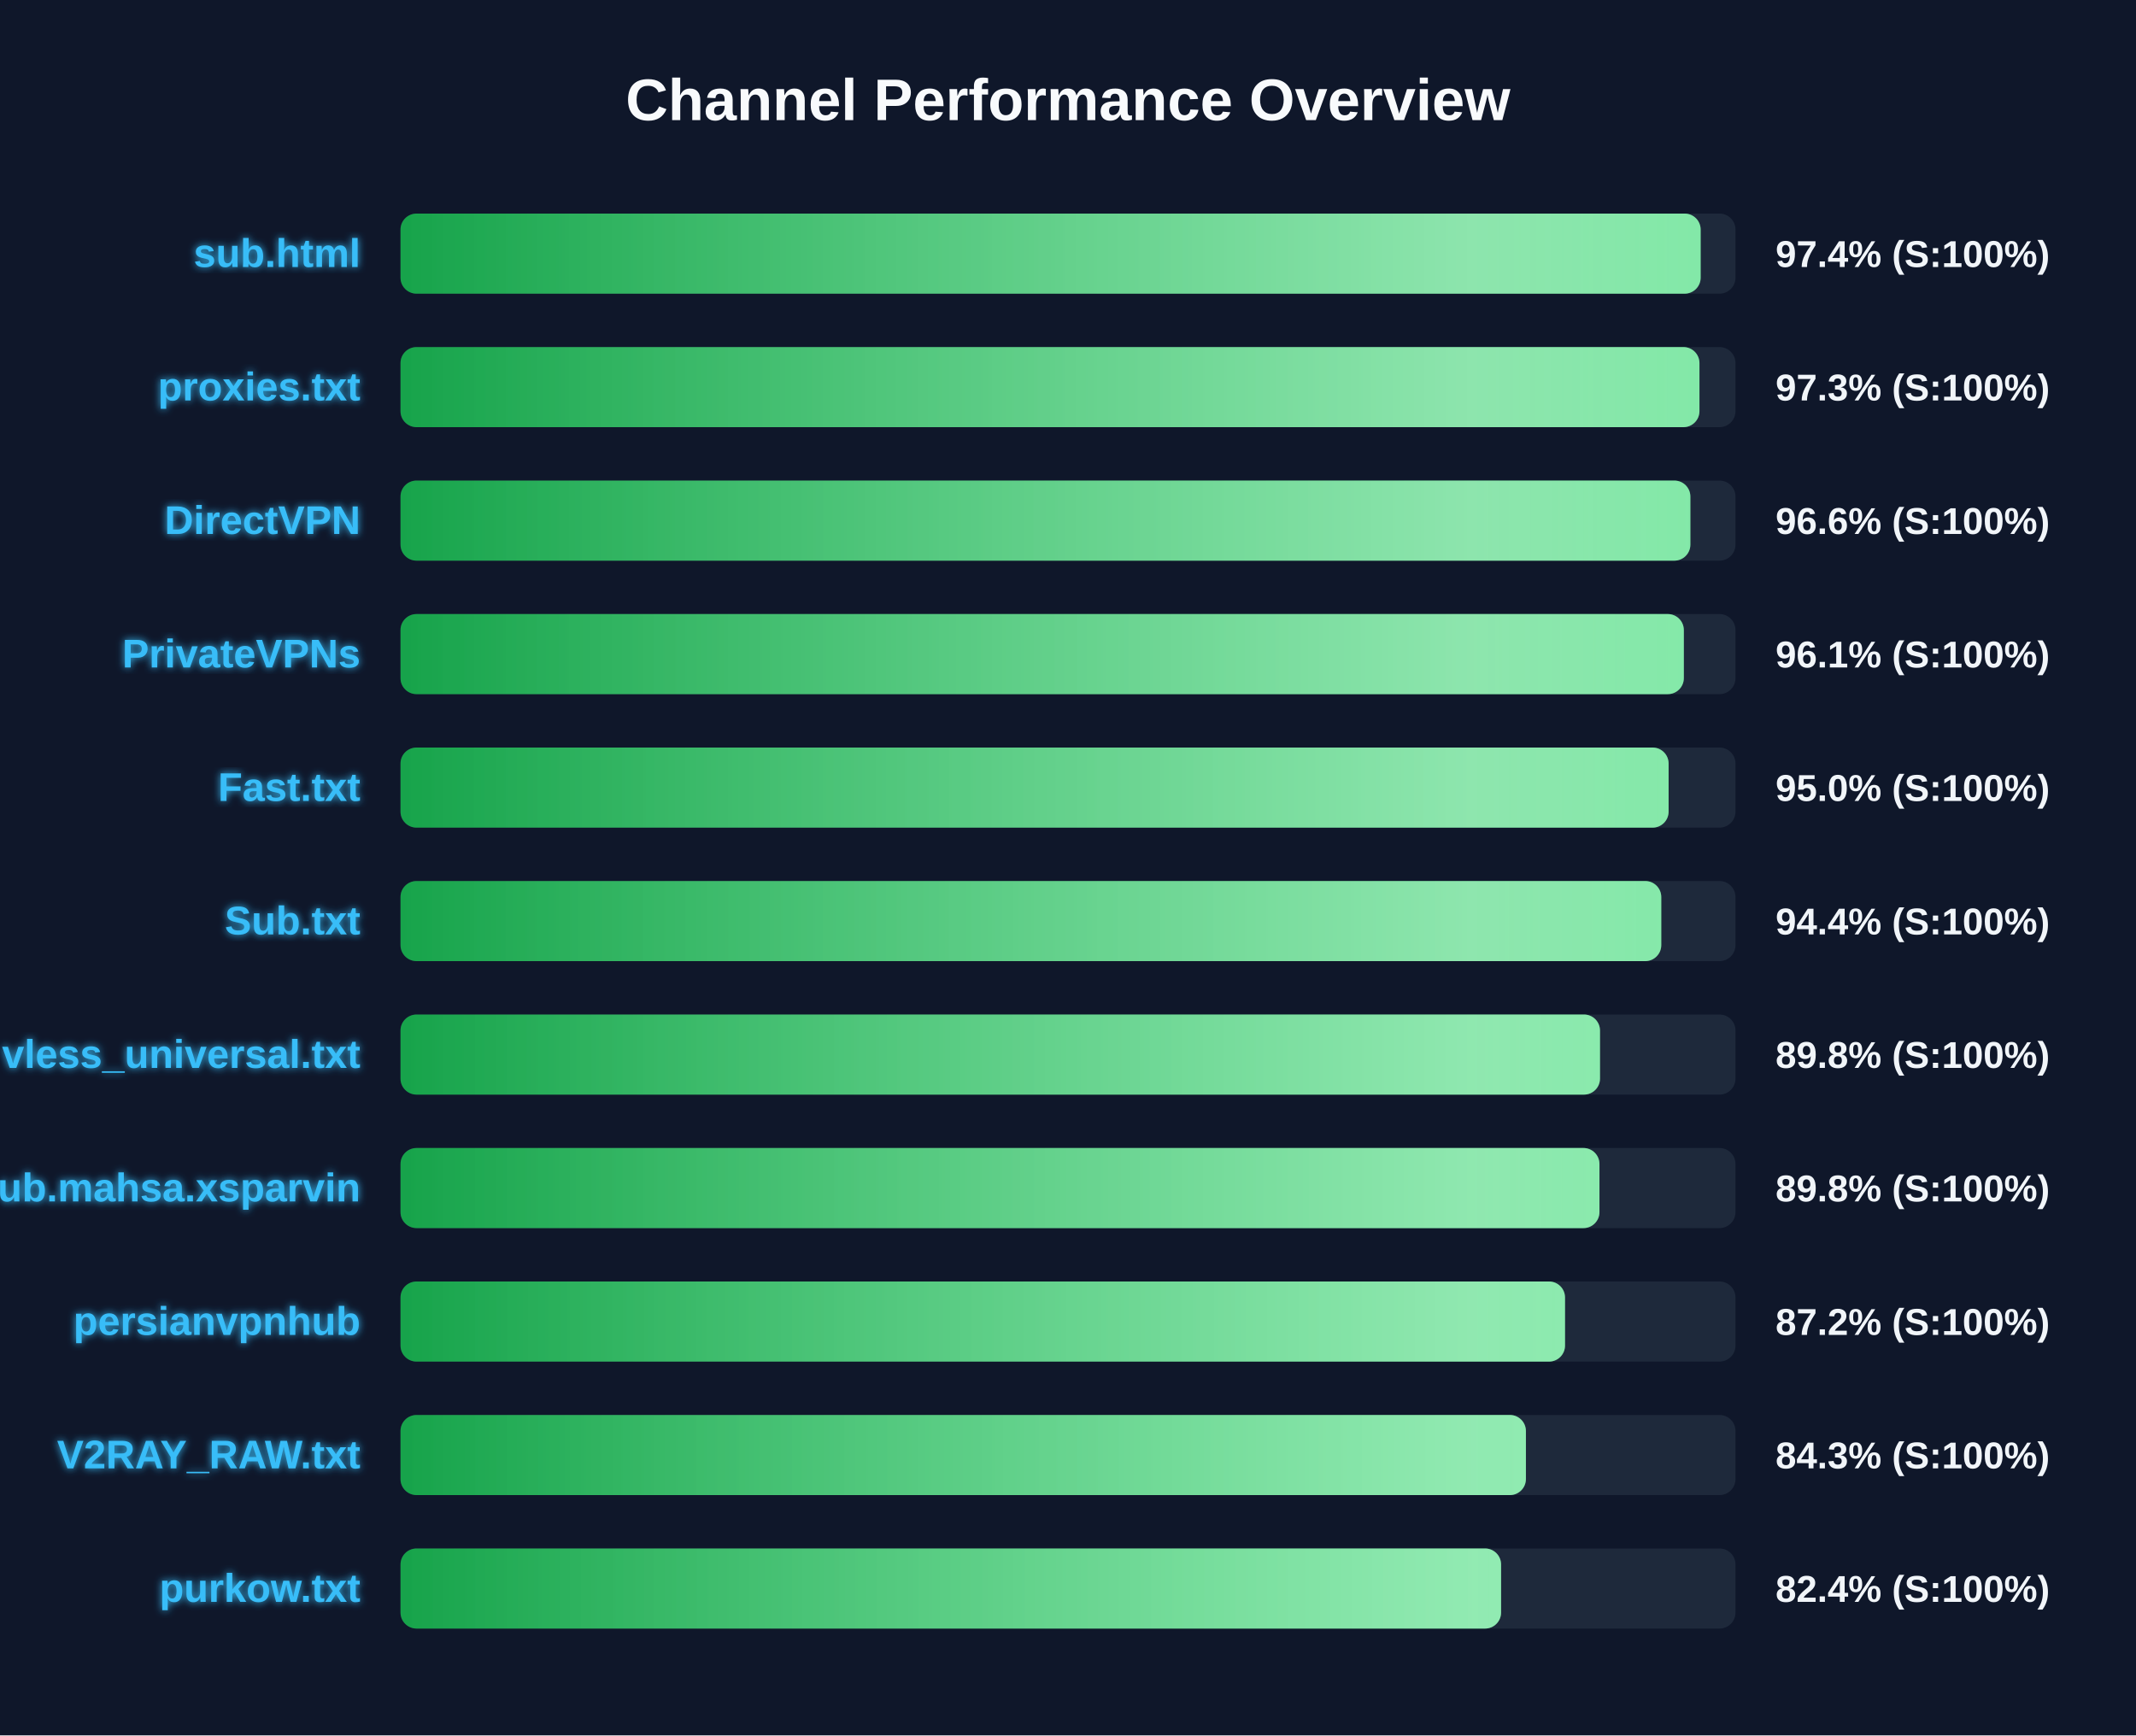
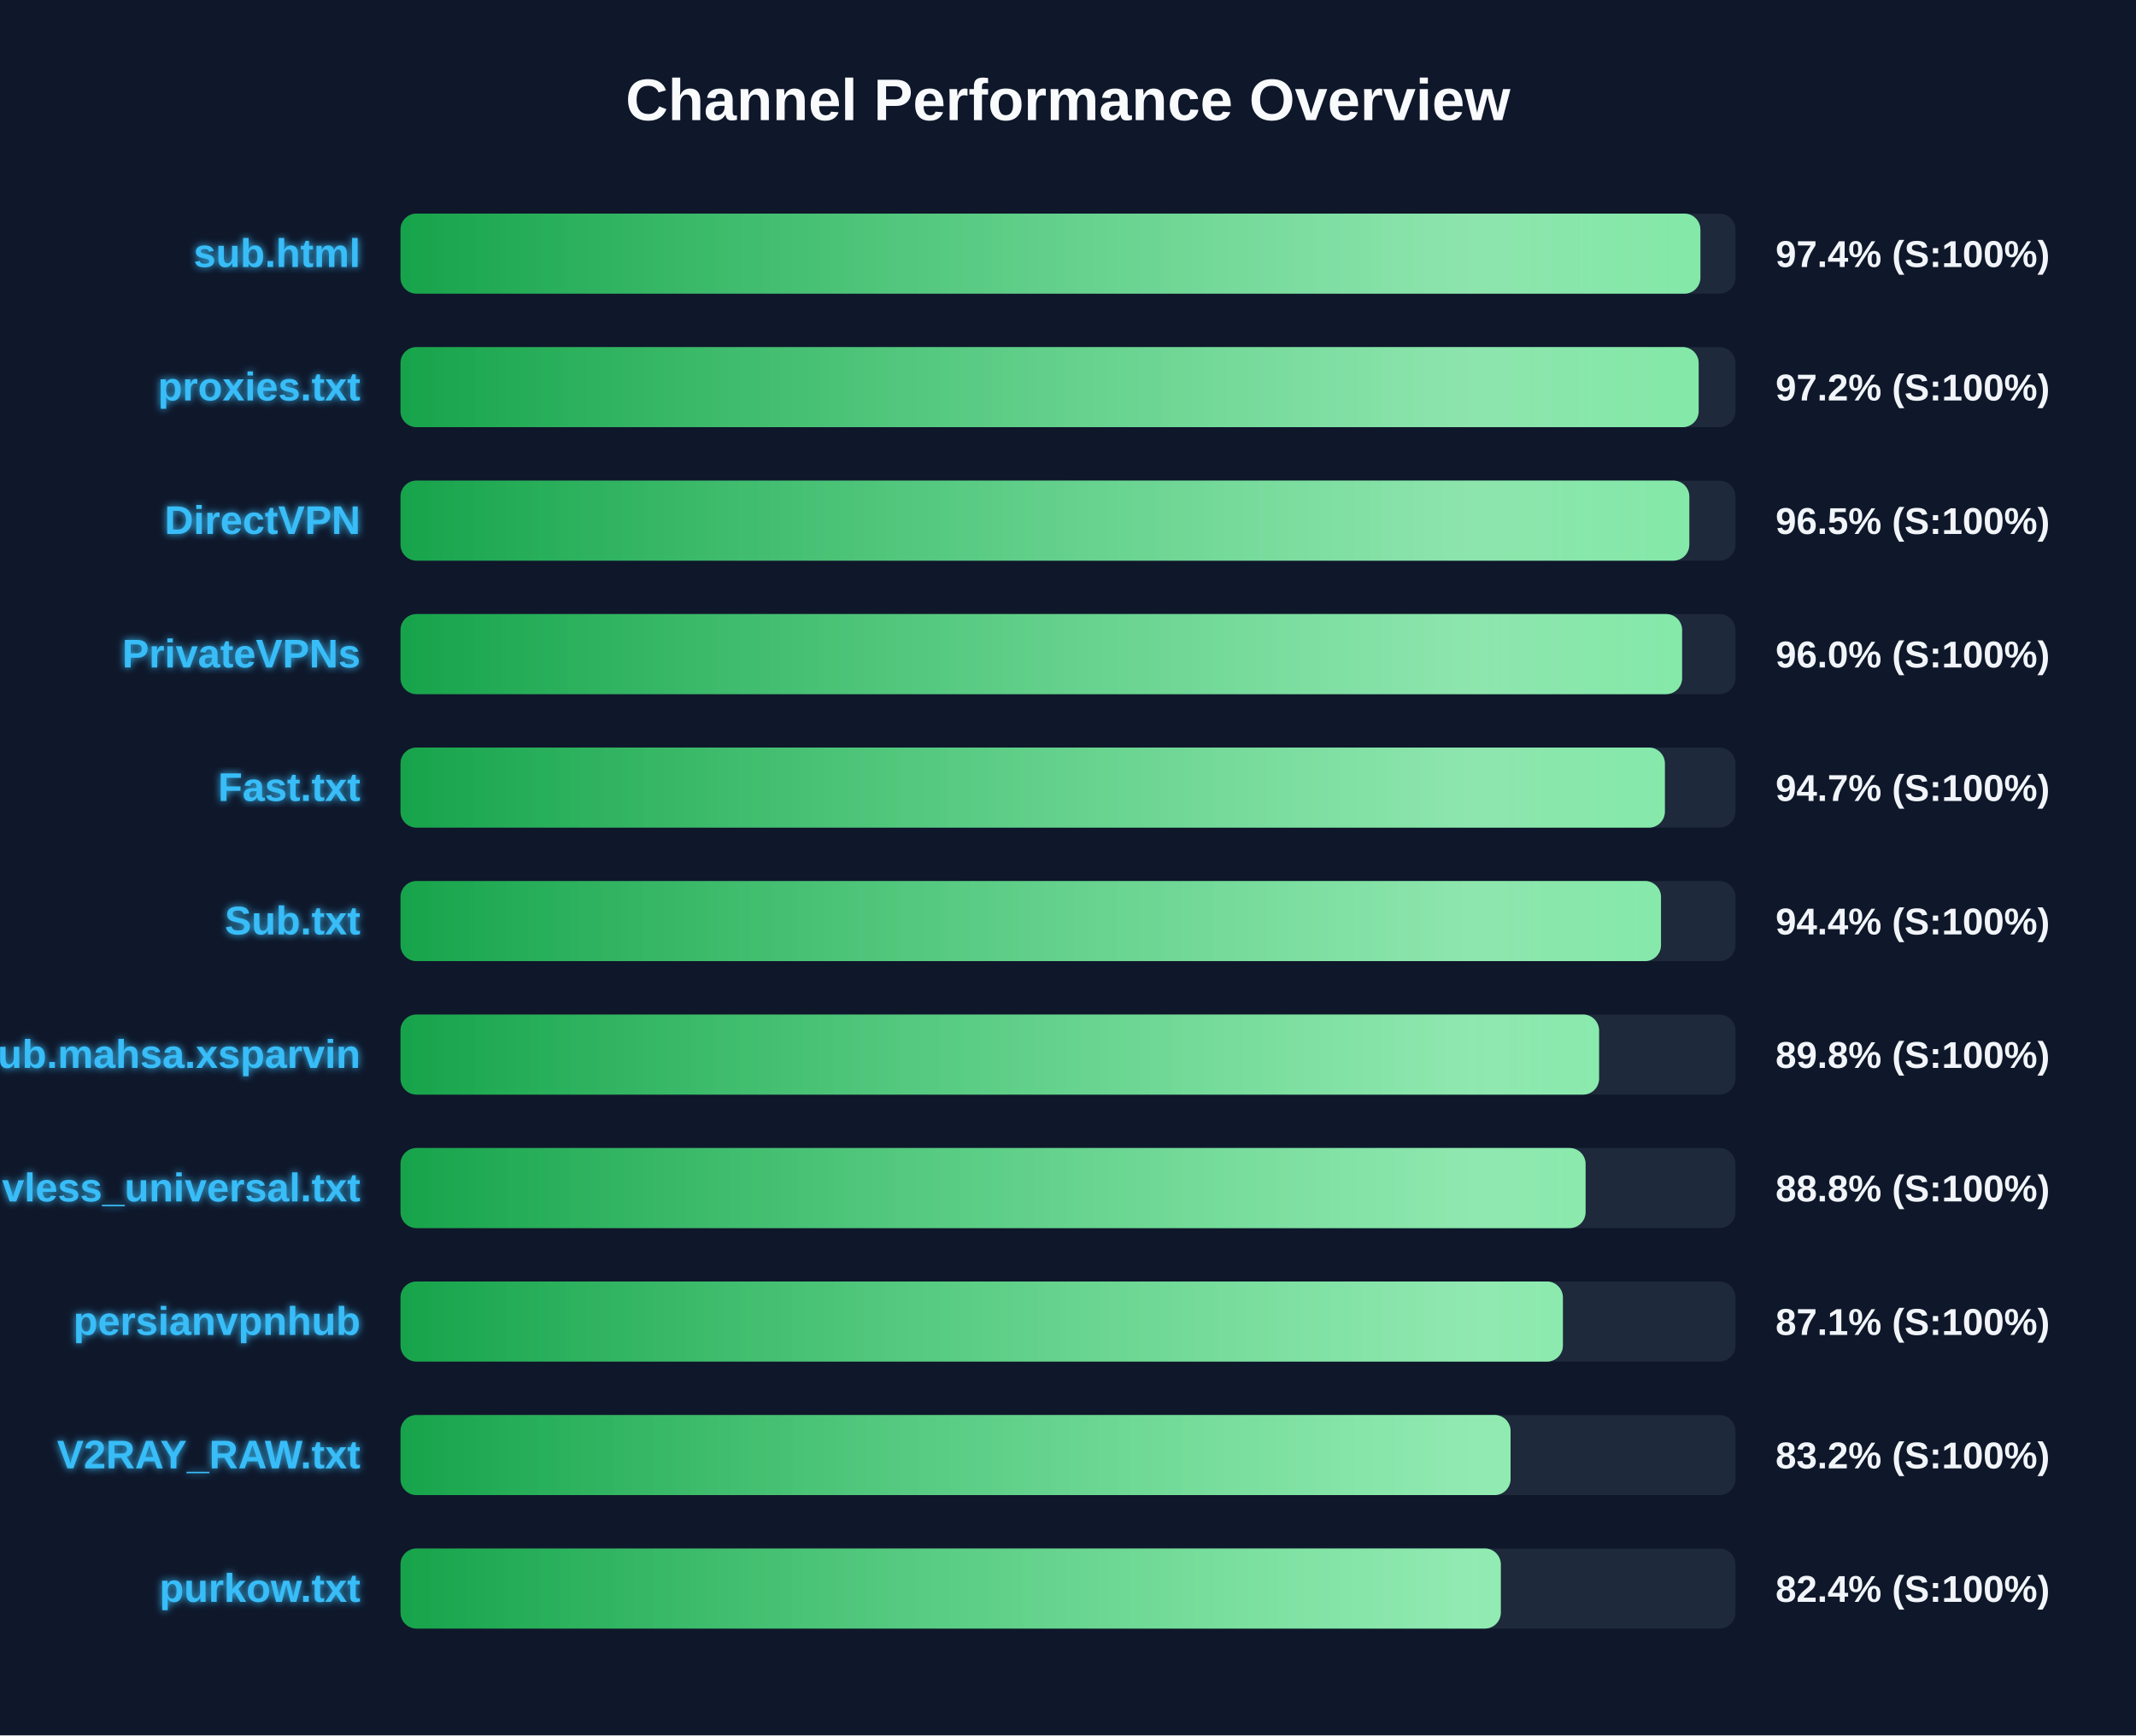
<svg xmlns="http://www.w3.org/2000/svg" width="800" height="650" version="1.1">
  <defs>
    <linearGradient id="grad-green" x1="0%" y1="0%" x2="100%" y2="0%">
      <stop offset="0%" stop-color="#16a34a" />
      <stop offset="100%" stop-color="#4ade80" />
    </linearGradient>
    <linearGradient id="grad-yellow" x1="0%" y1="0%" x2="100%" y2="0%">
      <stop offset="0%" stop-color="#ca8a04" />
      <stop offset="100%" stop-color="#fde047" />
    </linearGradient>
    <linearGradient id="grad-red" x1="0%" y1="0%" x2="100%" y2="0%">
      <stop offset="0%" stop-color="#dc2626" />
      <stop offset="100%" stop-color="#f87171" />
    </linearGradient>
    <linearGradient id="shimmer" x1="0%" y1="0%" x2="100%" y2="0%">
      <stop offset="0%" stop-color="rgba(255,255,255,0)" />
      <stop offset="50%" stop-color="rgba(255,255,255,0.4)" />
      <stop offset="100%" stop-color="rgba(255,255,255,0)" />
    </linearGradient>
    <filter id="glow" x="-20%" y="-20%" width="140%" height="140%">
      <feGaussianBlur stdDeviation="1.5" result="blur" />
      <feComposite in="SourceGraphic" in2="blur" operator="over" />
    </filter>
  </defs>
  <style>
        .bg-rect { fill: #0f172a; }
        .title { font: bold 22px 'Segoe UI', Arial, sans-serif; fill: #f8fafc; }
        .row { font: bold 15px 'Segoe UI', Arial, sans-serif; fill: #38bdf8; filter: url(#glow); }
        .score { font: bold 14px 'Segoe UI', Arial, sans-serif; fill: #f1f5f9; }
        @keyframes shimmer-anim {
            0% { transform: translateX(-100%); }
            100% { transform: translateX(200%); }
        }
        .shimmer-rect {
            animation: shimmer-anim 2.5s infinite linear;
        }
    </style>
  <rect width="100%" height="100%" class="bg-rect" />
  <text x="400" y="45" text-anchor="middle" class="title">Channel Performance Overview</text>
  <rect x="150" y="80" width="500" height="30" fill="#1e293b" rx="6" />
  <clipPath id="clip-0">
-     <rect x="150" y="80" width="486.95" height="30" rx="6" />
+     <rect x="150" y="80" width="486.85" height="30" rx="6" />
  </clipPath>
-   <rect x="150" y="80" width="486.95" height="30" fill="url(#grad-green)" rx="6" />
+   <rect x="150" y="80" width="486.85" height="30" fill="url(#grad-green)" rx="6" />
  <g clip-path="url(#clip-0)">
    <rect x="150" y="80" width="100%" height="30" fill="url(#shimmer)" class="shimmer-rect" />
  </g>
  <text x="135" y="100" text-anchor="end" class="row">sub.html</text>
  <text x="665" y="100" text-anchor="start" class="score">97.4% (S:100%)</text>
  <rect x="150" y="130" width="500" height="30" fill="#1e293b" rx="6" />
  <clipPath id="clip-1">
-     <rect x="150" y="130" width="486.5" height="30" rx="6" />
+     <rect x="150" y="130" width="486.2" height="30" rx="6" />
  </clipPath>
-   <rect x="150" y="130" width="486.5" height="30" fill="url(#grad-green)" rx="6" />
+   <rect x="150" y="130" width="486.2" height="30" fill="url(#grad-green)" rx="6" />
  <g clip-path="url(#clip-1)">
    <rect x="150" y="130" width="100%" height="30" fill="url(#shimmer)" class="shimmer-rect" />
  </g>
  <text x="135" y="150" text-anchor="end" class="row">proxies.txt</text>
-   <text x="665" y="150" text-anchor="start" class="score">97.3% (S:100%)</text>
+   <text x="665" y="150" text-anchor="start" class="score">97.2% (S:100%)</text>
  <rect x="150" y="180" width="500" height="30" fill="#1e293b" rx="6" />
  <clipPath id="clip-2">
-     <rect x="150" y="180" width="483.1" height="30" rx="6" />
+     <rect x="150" y="180" width="482.7" height="30" rx="6" />
  </clipPath>
-   <rect x="150" y="180" width="483.1" height="30" fill="url(#grad-green)" rx="6" />
+   <rect x="150" y="180" width="482.7" height="30" fill="url(#grad-green)" rx="6" />
  <g clip-path="url(#clip-2)">
    <rect x="150" y="180" width="100%" height="30" fill="url(#shimmer)" class="shimmer-rect" />
  </g>
  <text x="135" y="200" text-anchor="end" class="row">DirectVPN</text>
-   <text x="665" y="200" text-anchor="start" class="score">96.6% (S:100%)</text>
+   <text x="665" y="200" text-anchor="start" class="score">96.5% (S:100%)</text>
  <rect x="150" y="230" width="500" height="30" fill="#1e293b" rx="6" />
  <clipPath id="clip-3">
-     <rect x="150" y="230" width="480.65" height="30" rx="6" />
+     <rect x="150" y="230" width="480.0" height="30" rx="6" />
  </clipPath>
-   <rect x="150" y="230" width="480.65" height="30" fill="url(#grad-green)" rx="6" />
+   <rect x="150" y="230" width="480.0" height="30" fill="url(#grad-green)" rx="6" />
  <g clip-path="url(#clip-3)">
    <rect x="150" y="230" width="100%" height="30" fill="url(#shimmer)" class="shimmer-rect" />
  </g>
  <text x="135" y="250" text-anchor="end" class="row">PrivateVPNs</text>
-   <text x="665" y="250" text-anchor="start" class="score">96.1% (S:100%)</text>
+   <text x="665" y="250" text-anchor="start" class="score">96.0% (S:100%)</text>
  <rect x="150" y="280" width="500" height="30" fill="#1e293b" rx="6" />
  <clipPath id="clip-4">
-     <rect x="150" y="280" width="474.95" height="30" rx="6" />
+     <rect x="150" y="280" width="473.55" height="30" rx="6" />
  </clipPath>
-   <rect x="150" y="280" width="474.95" height="30" fill="url(#grad-green)" rx="6" />
+   <rect x="150" y="280" width="473.55" height="30" fill="url(#grad-green)" rx="6" />
  <g clip-path="url(#clip-4)">
    <rect x="150" y="280" width="100%" height="30" fill="url(#shimmer)" class="shimmer-rect" />
  </g>
  <text x="135" y="300" text-anchor="end" class="row">Fast.txt</text>
-   <text x="665" y="300" text-anchor="start" class="score">95.0% (S:100%)</text>
+   <text x="665" y="300" text-anchor="start" class="score">94.7% (S:100%)</text>
  <rect x="150" y="330" width="500" height="30" fill="#1e293b" rx="6" />
  <clipPath id="clip-5">
-     <rect x="150" y="330" width="472.2" height="30" rx="6" />
+     <rect x="150" y="330" width="472.1" height="30" rx="6" />
  </clipPath>
-   <rect x="150" y="330" width="472.2" height="30" fill="url(#grad-green)" rx="6" />
+   <rect x="150" y="330" width="472.1" height="30" fill="url(#grad-green)" rx="6" />
  <g clip-path="url(#clip-5)">
    <rect x="150" y="330" width="100%" height="30" fill="url(#shimmer)" class="shimmer-rect" />
  </g>
  <text x="135" y="350" text-anchor="end" class="row">Sub.txt</text>
  <text x="665" y="350" text-anchor="start" class="score">94.4% (S:100%)</text>
  <rect x="150" y="380" width="500" height="30" fill="#1e293b" rx="6" />
  <clipPath id="clip-6">
-     <rect x="150" y="380" width="449.25" height="30" rx="6" />
+     <rect x="150" y="380" width="448.9" height="30" rx="6" />
  </clipPath>
-   <rect x="150" y="380" width="449.25" height="30" fill="url(#grad-green)" rx="6" />
+   <rect x="150" y="380" width="448.9" height="30" fill="url(#grad-green)" rx="6" />
  <g clip-path="url(#clip-6)">
    <rect x="150" y="380" width="100%" height="30" fill="url(#shimmer)" class="shimmer-rect" />
  </g>
-   <text x="135" y="400" text-anchor="end" class="row">vless_universal.txt</text>
+   <text x="135" y="400" text-anchor="end" class="row">Sub.mahsa.xsparvin</text>
  <text x="665" y="400" text-anchor="start" class="score">89.8% (S:100%)</text>
  <rect x="150" y="430" width="500" height="30" fill="#1e293b" rx="6" />
  <clipPath id="clip-7">
-     <rect x="150" y="430" width="449.05" height="30" rx="6" />
+     <rect x="150" y="430" width="443.85" height="30" rx="6" />
  </clipPath>
-   <rect x="150" y="430" width="449.05" height="30" fill="url(#grad-green)" rx="6" />
+   <rect x="150" y="430" width="443.85" height="30" fill="url(#grad-green)" rx="6" />
  <g clip-path="url(#clip-7)">
    <rect x="150" y="430" width="100%" height="30" fill="url(#shimmer)" class="shimmer-rect" />
  </g>
-   <text x="135" y="450" text-anchor="end" class="row">Sub.mahsa.xsparvin</text>
-   <text x="665" y="450" text-anchor="start" class="score">89.8% (S:100%)</text>
+   <text x="135" y="450" text-anchor="end" class="row">vless_universal.txt</text>
+   <text x="665" y="450" text-anchor="start" class="score">88.8% (S:100%)</text>
  <rect x="150" y="480" width="500" height="30" fill="#1e293b" rx="6" />
  <clipPath id="clip-8">
-     <rect x="150" y="480" width="436.15" height="30" rx="6" />
+     <rect x="150" y="480" width="435.35" height="30" rx="6" />
  </clipPath>
-   <rect x="150" y="480" width="436.15" height="30" fill="url(#grad-green)" rx="6" />
+   <rect x="150" y="480" width="435.35" height="30" fill="url(#grad-green)" rx="6" />
  <g clip-path="url(#clip-8)">
    <rect x="150" y="480" width="100%" height="30" fill="url(#shimmer)" class="shimmer-rect" />
  </g>
  <text x="135" y="500" text-anchor="end" class="row">persianvpnhub</text>
-   <text x="665" y="500" text-anchor="start" class="score">87.2% (S:100%)</text>
+   <text x="665" y="500" text-anchor="start" class="score">87.1% (S:100%)</text>
  <rect x="150" y="530" width="500" height="30" fill="#1e293b" rx="6" />
  <clipPath id="clip-9">
-     <rect x="150" y="530" width="421.5" height="30" rx="6" />
+     <rect x="150" y="530" width="415.75" height="30" rx="6" />
  </clipPath>
-   <rect x="150" y="530" width="421.5" height="30" fill="url(#grad-green)" rx="6" />
+   <rect x="150" y="530" width="415.75" height="30" fill="url(#grad-green)" rx="6" />
  <g clip-path="url(#clip-9)">
    <rect x="150" y="530" width="100%" height="30" fill="url(#shimmer)" class="shimmer-rect" />
  </g>
  <text x="135" y="550" text-anchor="end" class="row">V2RAY_RAW.txt</text>
-   <text x="665" y="550" text-anchor="start" class="score">84.3% (S:100%)</text>
+   <text x="665" y="550" text-anchor="start" class="score">83.2% (S:100%)</text>
  <rect x="150" y="580" width="500" height="30" fill="#1e293b" rx="6" />
  <clipPath id="clip-10">
-     <rect x="150" y="580" width="412.2" height="30" rx="6" />
+     <rect x="150" y="580" width="412.1" height="30" rx="6" />
  </clipPath>
-   <rect x="150" y="580" width="412.2" height="30" fill="url(#grad-green)" rx="6" />
+   <rect x="150" y="580" width="412.1" height="30" fill="url(#grad-green)" rx="6" />
  <g clip-path="url(#clip-10)">
    <rect x="150" y="580" width="100%" height="30" fill="url(#shimmer)" class="shimmer-rect" />
  </g>
  <text x="135" y="600" text-anchor="end" class="row">purkow.txt</text>
  <text x="665" y="600" text-anchor="start" class="score">82.4% (S:100%)</text>
</svg>
